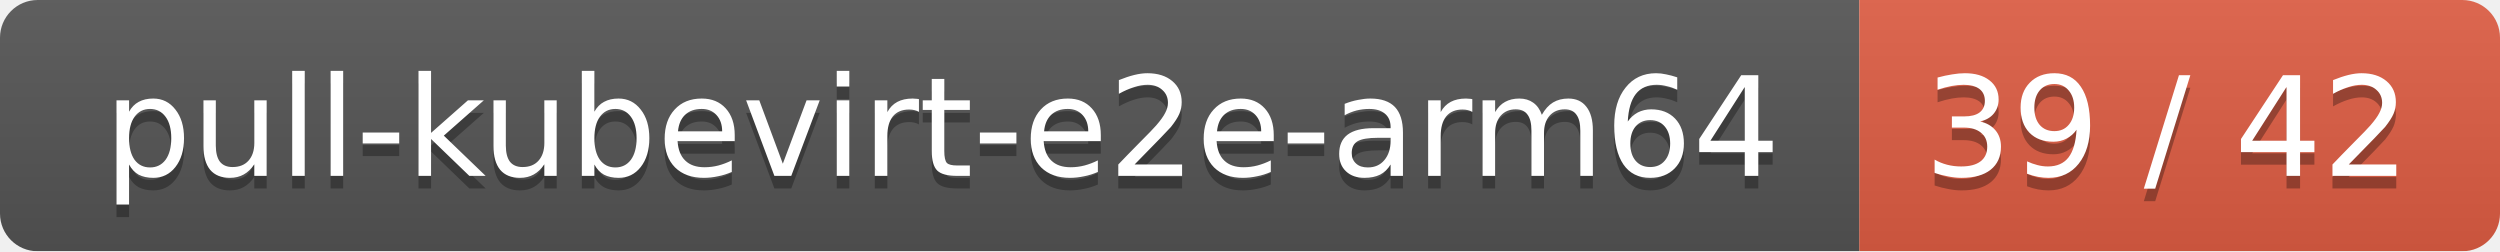
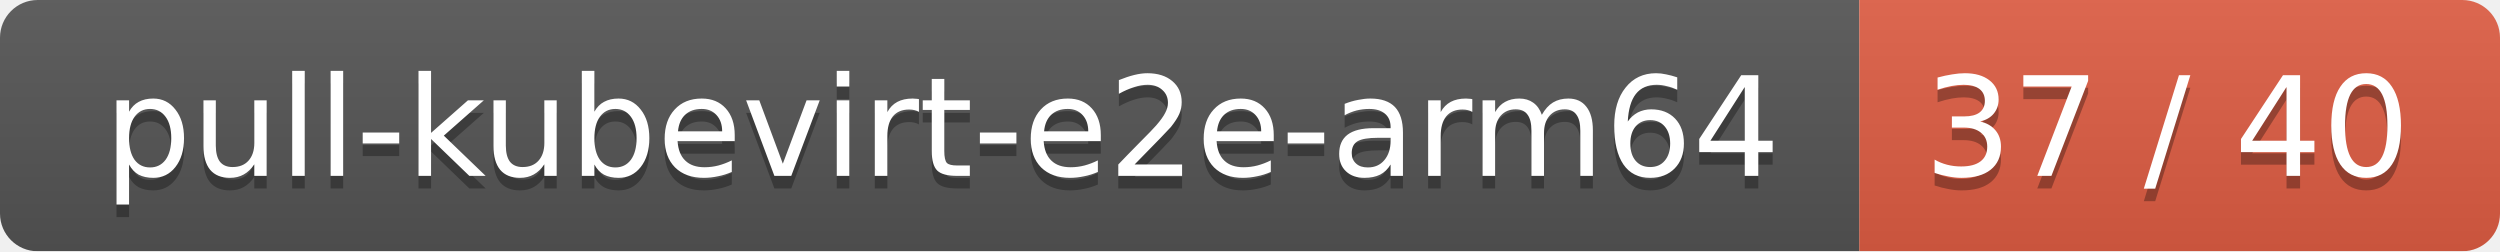
<svg xmlns="http://www.w3.org/2000/svg" width="199" height="20">
  <linearGradient id="smooth" x2="0" y2="100%">
    <stop offset="0" stop-color="#bbb" stop-opacity=".1" />
    <stop offset="1" stop-opacity=".1" />
  </linearGradient>
  <mask id="round">
    <rect width="199" height="20" rx="3" fill="#fff" />
  </mask>
  <g mask="url(#round)">
    <rect width="148" height="20" fill="#555" />
    <rect x="148" width="51" height="20" fill="#e05d44" />
    <rect width="199" height="20" fill="url(#smooth)" />
  </g>
  <g fill="#fff" text-anchor="middle" font-family="DejaVu Sans,Verdana,Geneva,sans-serif" font-size="11">
    <text x="75" y="15" fill="#010101" fill-opacity=".3">pull-kubevirt-e2e-arm64</text>
    <text x="75" y="14">pull-kubevirt-e2e-arm64</text>
-     <text x="172.5" y="15" fill="#010101" fill-opacity=".3">39 / 42</text>
-     <text x="172.5" y="14">39 / 42</text>
+     <text x="172.5" y="15" fill="#010101" fill-opacity=".3">37 / 40</text>
+     <text x="172.5" y="14">37 / 40</text>
  </g>
</svg>
